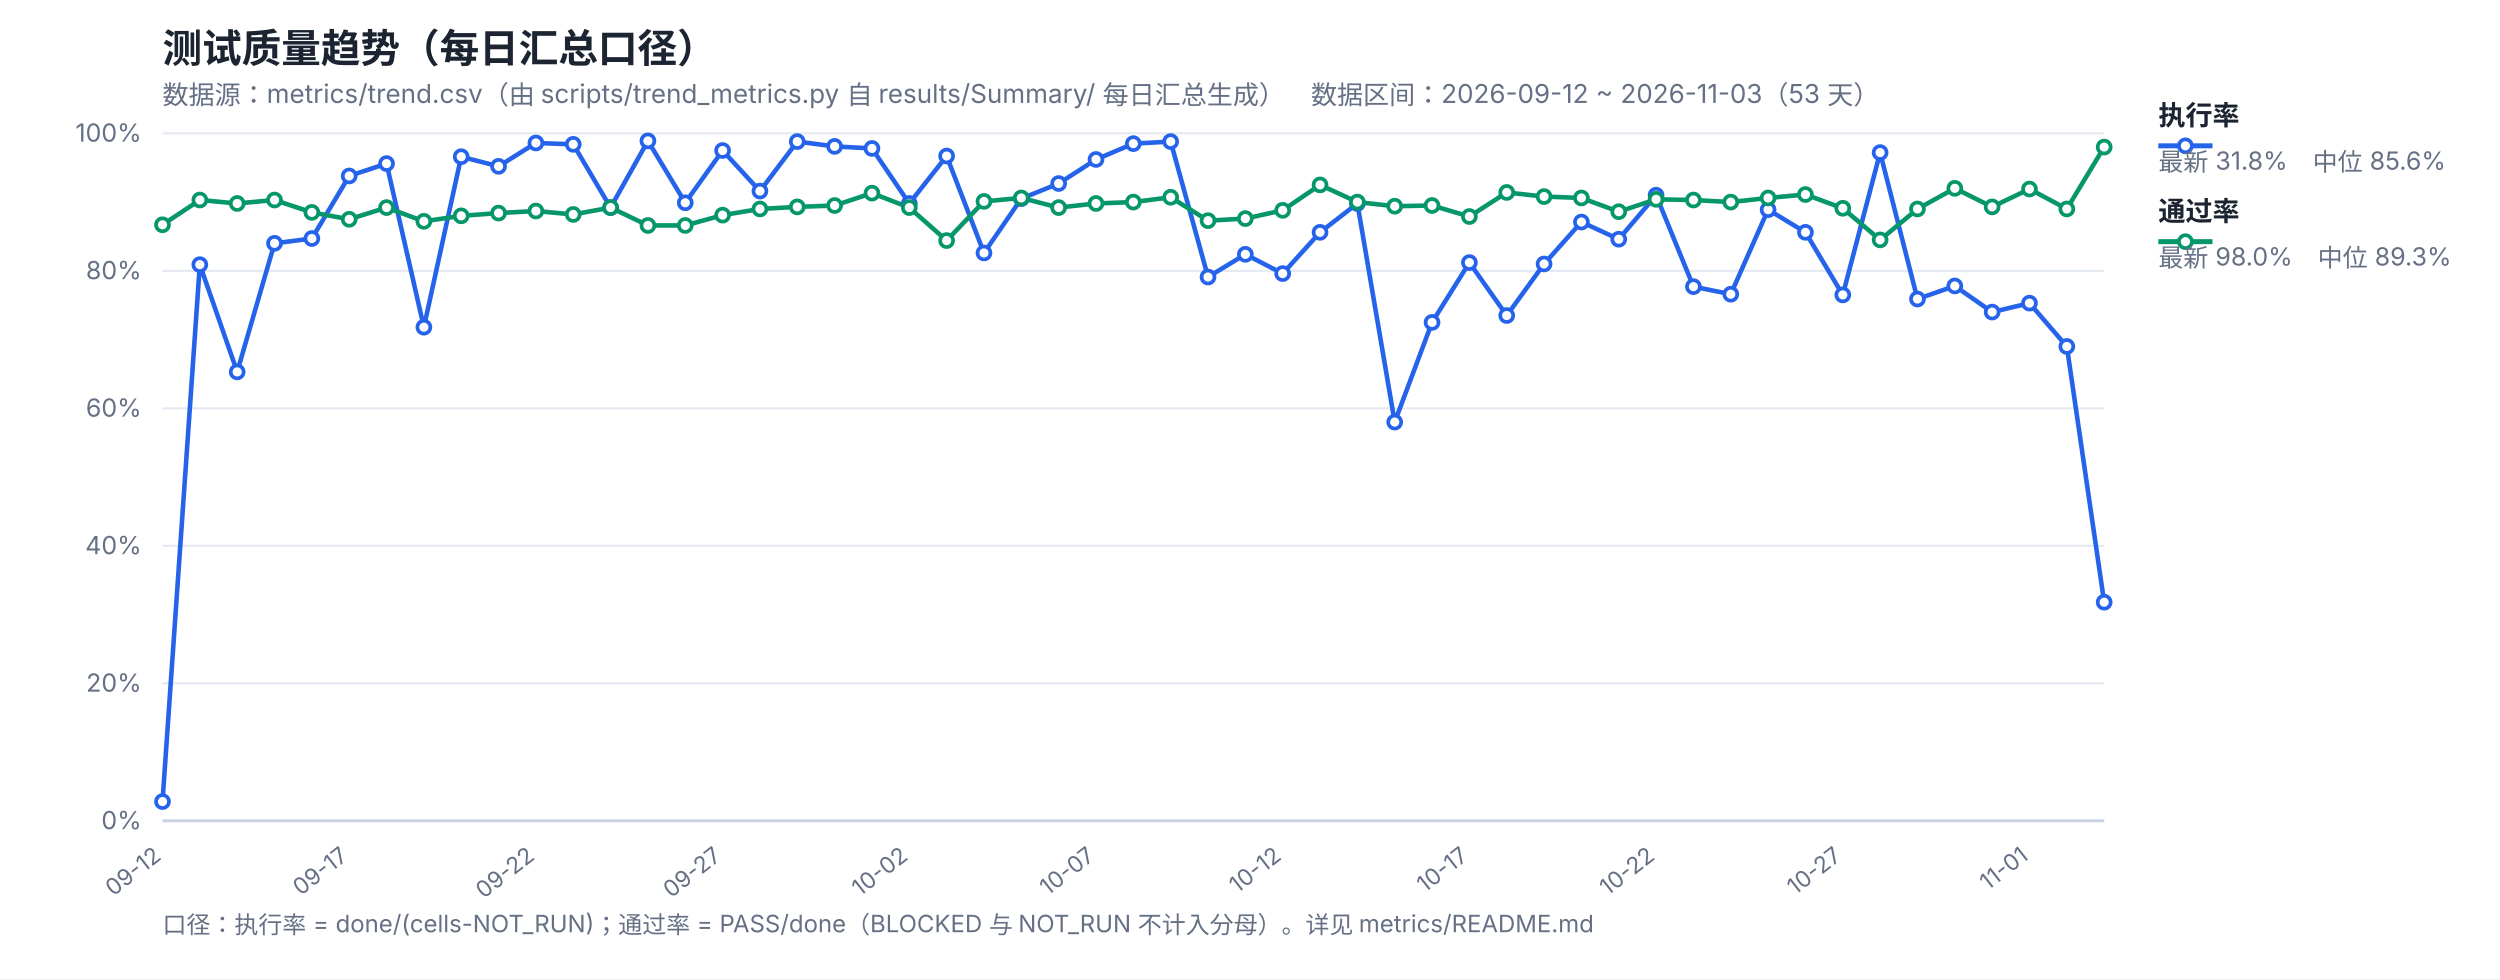
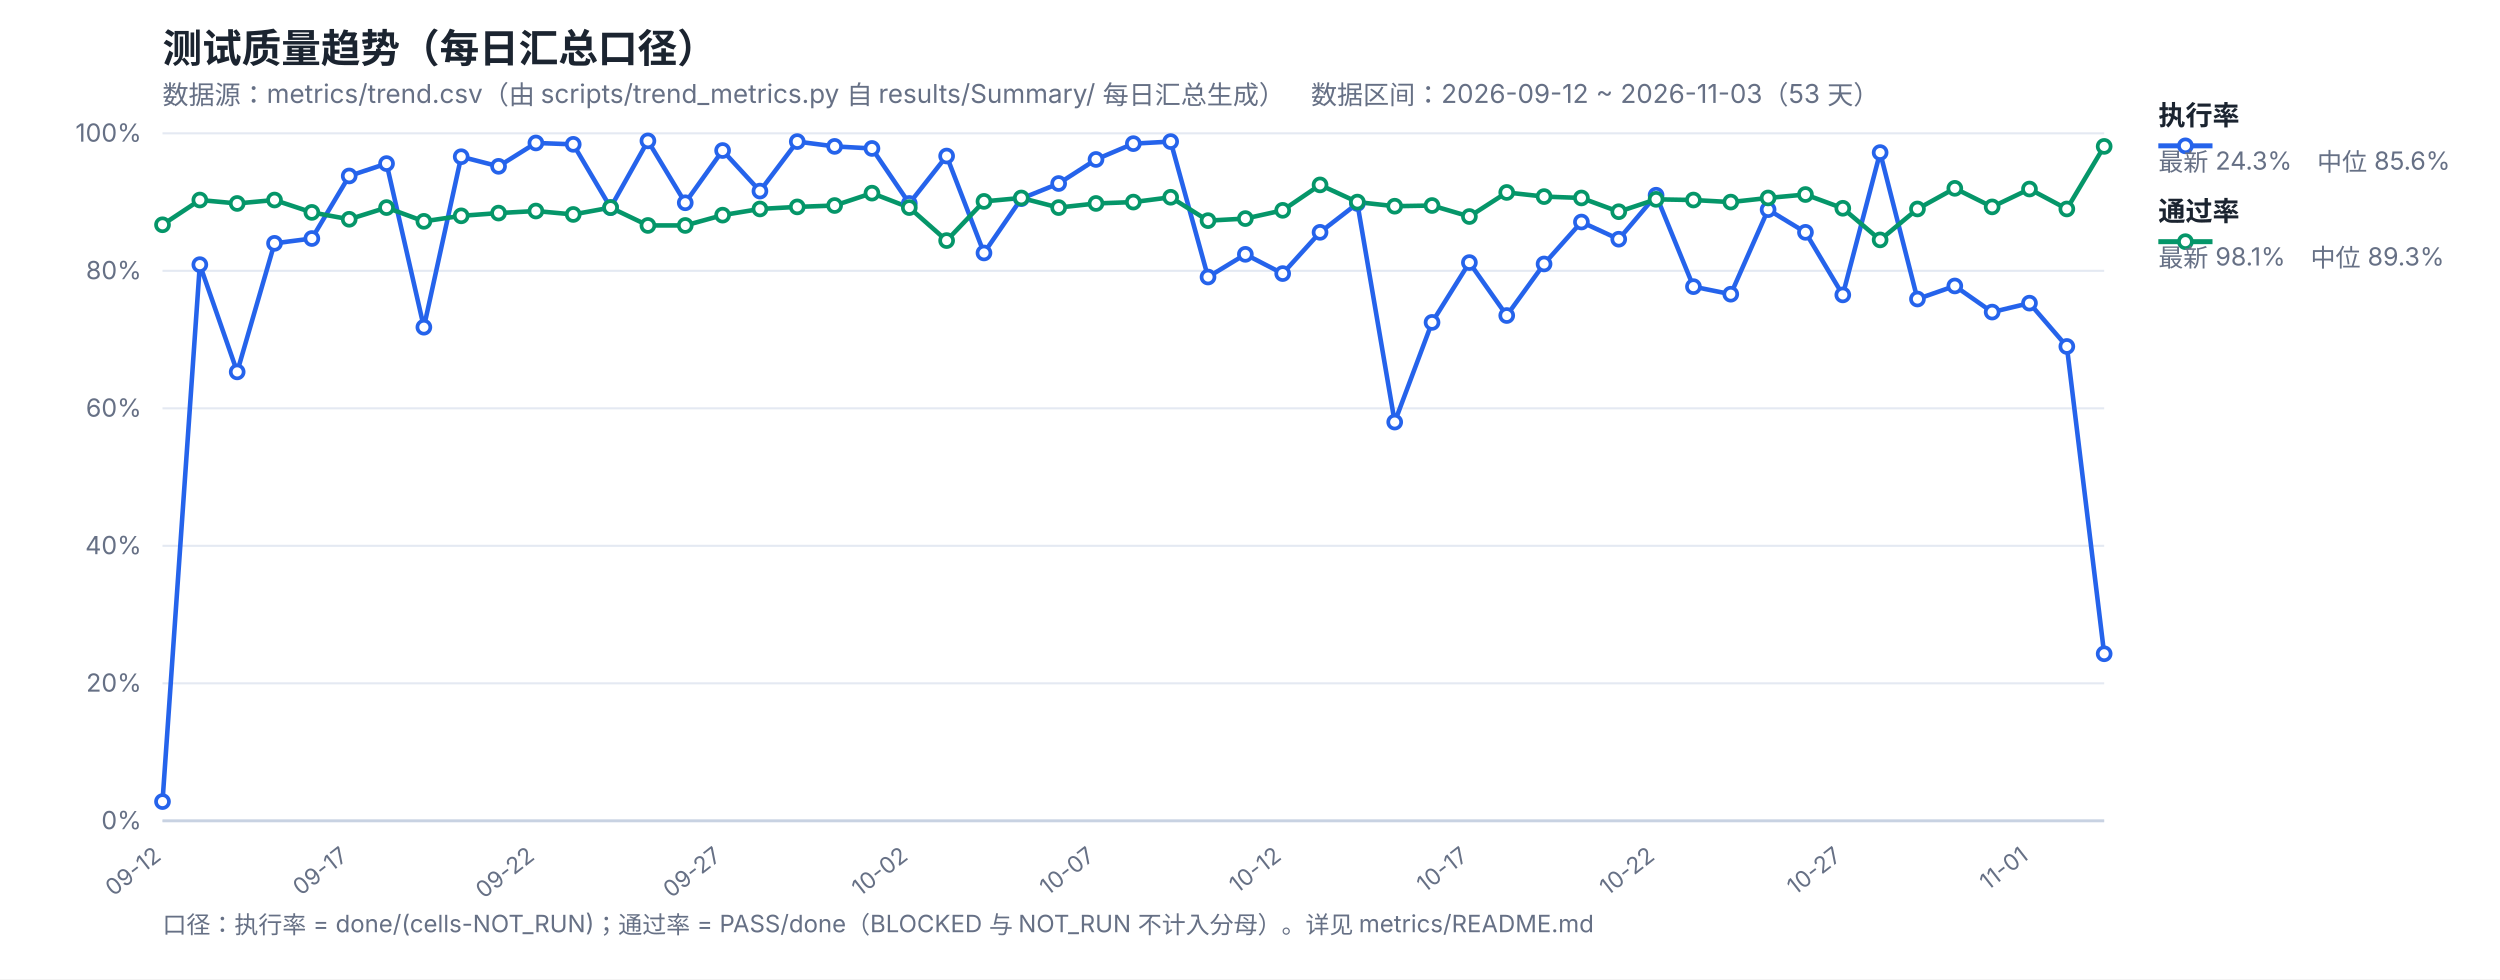
<svg xmlns="http://www.w3.org/2000/svg" width="1200" height="470" viewBox="0 0 1200 470" font-family="-apple-system,Segoe UI,Microsoft YaHei,sans-serif">
  <rect width="1200" height="470" fill="#ffffff" />
  <text x="78" y="30" font-size="19" font-weight="700" fill="#1b2430">测试质量趋势（每日汇总口径）</text>
  <text x="78" y="50" font-size="12.5" fill="#667085">数据源：metrics/trend.csv（由 scripts/trend_metrics.py 自 results/Summary/ 每日汇总生成）　数据区间：2026-09-12 ~ 2026-11-03（53 天）</text>
  <line x1="78" y1="394.0" x2="1010" y2="394.0" stroke="#e4e9f2" stroke-width="1" />
  <text x="68" y="398.0" font-size="12" fill="#667085" text-anchor="end">0%</text>
  <line x1="78" y1="328.0" x2="1010" y2="328.0" stroke="#e4e9f2" stroke-width="1" />
  <text x="68" y="332.0" font-size="12" fill="#667085" text-anchor="end">20%</text>
  <line x1="78" y1="262.0" x2="1010" y2="262.0" stroke="#e4e9f2" stroke-width="1" />
  <text x="68" y="266.0" font-size="12" fill="#667085" text-anchor="end">40%</text>
  <line x1="78" y1="196.0" x2="1010" y2="196.0" stroke="#e4e9f2" stroke-width="1" />
  <text x="68" y="200.0" font-size="12" fill="#667085" text-anchor="end">60%</text>
  <line x1="78" y1="130.0" x2="1010" y2="130.0" stroke="#e4e9f2" stroke-width="1" />
  <text x="68" y="134.0" font-size="12" fill="#667085" text-anchor="end">80%</text>
  <line x1="78" y1="64.0" x2="1010" y2="64.0" stroke="#e4e9f2" stroke-width="1" />
  <text x="68" y="68.0" font-size="12" fill="#667085" text-anchor="end">100%</text>
  <text x="78.0" y="412" font-size="11" fill="#667085" text-anchor="end" transform="rotate(-38 78.0 412)">09-12</text>
  <text x="167.62" y="412" font-size="11" fill="#667085" text-anchor="end" transform="rotate(-38 167.62 412)">09-17</text>
  <text x="257.23" y="412" font-size="11" fill="#667085" text-anchor="end" transform="rotate(-38 257.23 412)">09-22</text>
  <text x="346.85" y="412" font-size="11" fill="#667085" text-anchor="end" transform="rotate(-38 346.85 412)">09-27</text>
  <text x="436.46" y="412" font-size="11" fill="#667085" text-anchor="end" transform="rotate(-38 436.46 412)">10-02</text>
  <text x="526.08" y="412" font-size="11" fill="#667085" text-anchor="end" transform="rotate(-38 526.08 412)">10-07</text>
  <text x="615.69" y="412" font-size="11" fill="#667085" text-anchor="end" transform="rotate(-38 615.69 412)">10-12</text>
  <text x="705.31" y="412" font-size="11" fill="#667085" text-anchor="end" transform="rotate(-38 705.31 412)">10-17</text>
  <text x="794.92" y="412" font-size="11" fill="#667085" text-anchor="end" transform="rotate(-38 794.92 412)">10-22</text>
  <text x="884.54" y="412" font-size="11" fill="#667085" text-anchor="end" transform="rotate(-38 884.54 412)">10-27</text>
  <text x="974.15" y="412" font-size="11" fill="#667085" text-anchor="end" transform="rotate(-38 974.15 412)">11-01</text>
  <line x1="78" y1="394" x2="1010" y2="394" stroke="#c8d2e2" stroke-width="1.4" />
-   <polyline fill="none" stroke="#2563eb" stroke-width="2.2" stroke-linejoin="round" points="78.0,384.76 95.92,127.03 113.85,178.51 131.77,116.8 149.69,114.49 167.62,84.46 185.54,78.52 203.46,157.06 221.38,75.22 239.31,79.84 257.23,68.62 275.15,69.28 293.08,99.64 311.0,67.63 328.92,97.33 346.85,72.25 364.77,91.72 382.69,67.96 400.62,70.27 418.54,71.26 436.46,97.66 454.38,74.89 472.31,121.42 490.23,95.35 508.15,88.09 526.08,76.54 544.0,68.95 561.92,67.96 579.85,132.97 597.77,122.08 615.69,131.32 633.62,111.52 651.54,97.66 669.46,202.6 687.38,154.75 705.31,126.04 723.23,151.45 741.15,126.7 759.08,106.57 777.0,114.82 794.92,93.7 812.85,137.59 830.77,141.22 848.69,100.63 866.62,111.52 884.54,141.55 902.46,73.24 920.38,143.53 938.31,137.26 956.23,149.8 974.15,145.51 992.08,166.3 1010.0,289.06" />
-   <polyline fill="none" stroke="#059669" stroke-width="2.2" stroke-linejoin="round" points="78.0,107.89 95.92,96.01 113.85,97.66 131.77,96.01 149.69,101.95 167.62,105.25 185.54,99.64 203.46,106.24 221.38,103.6 239.31,102.28 257.23,101.29 275.15,102.94 293.08,99.64 311.0,108.22 328.92,108.22 346.85,103.27 364.77,100.3 382.69,99.31 400.62,98.65 418.54,92.71 436.46,99.64 454.38,115.48 472.31,96.67 490.23,95.02 508.15,99.64 526.08,97.66 544.0,97.0 561.92,94.69 579.85,105.91 597.77,104.92 615.69,100.96 633.62,88.75 651.54,97.0 669.46,98.98 687.38,98.65 705.31,103.93 723.23,92.38 741.15,94.36 759.08,95.02 777.0,101.62 794.92,95.68 812.85,96.01 830.77,97.0 848.69,95.02 866.62,93.37 884.54,99.97 902.46,115.15 920.38,100.3 938.31,90.4 956.23,99.31 974.15,90.73 992.08,100.3 1010.0,70.6" />
+   <polyline fill="none" stroke="#2563eb" stroke-width="2.2" stroke-linejoin="round" points="78.0,384.76 95.92,127.03 113.85,178.51 131.77,116.8 149.69,114.49 167.62,84.46 185.54,78.52 203.46,157.06 221.38,75.22 239.31,79.84 257.23,68.62 275.15,69.28 293.08,99.64 311.0,67.63 328.92,97.33 346.85,72.25 364.77,91.72 382.69,67.96 400.62,70.27 418.54,71.26 436.46,97.66 454.38,74.89 472.31,121.42 490.23,95.35 508.15,88.09 526.08,76.54 544.0,68.95 561.92,67.96 579.85,132.97 597.77,122.08 615.69,131.32 633.62,111.52 651.54,97.66 669.46,202.6 687.38,154.75 705.31,126.04 723.23,151.45 741.15,126.7 759.08,106.57 777.0,114.82 794.92,93.7 812.85,137.59 830.77,141.22 848.69,100.63 866.62,111.52 884.54,141.55 902.46,73.24 920.38,143.53 938.31,137.26 956.23,149.8 974.15,145.51 992.08,166.3 1010.0,313.81" />
+   <polyline fill="none" stroke="#059669" stroke-width="2.2" stroke-linejoin="round" points="78.0,107.89 95.92,96.01 113.85,97.66 131.77,96.01 149.69,101.95 167.62,105.25 185.54,99.64 203.46,106.24 221.38,103.6 239.31,102.28 257.23,101.29 275.15,102.94 293.08,99.64 311.0,108.22 328.92,108.22 346.85,103.27 364.77,100.3 382.69,99.31 400.62,98.65 418.54,92.71 436.46,99.64 454.38,115.48 472.31,96.67 490.23,95.02 508.15,99.64 526.08,97.66 544.0,97.0 561.92,94.69 579.85,105.91 597.77,104.92 615.69,100.96 633.62,88.75 651.54,97.0 669.46,98.98 687.38,98.65 705.31,103.93 723.23,92.38 741.15,94.36 759.08,95.02 777.0,101.62 794.92,95.68 812.85,96.01 830.77,97.0 848.69,95.02 866.62,93.37 884.54,99.97 902.46,115.15 920.38,100.3 938.31,90.4 956.23,99.31 974.15,90.73 992.08,100.3 1010.0,70.27" />
  <circle cx="78.0" cy="384.76" r="3.1" fill="#fff" stroke="#2563eb" stroke-width="1.8" />
  <circle cx="95.92" cy="127.03" r="3.1" fill="#fff" stroke="#2563eb" stroke-width="1.8" />
  <circle cx="113.85" cy="178.51" r="3.1" fill="#fff" stroke="#2563eb" stroke-width="1.8" />
  <circle cx="131.77" cy="116.8" r="3.1" fill="#fff" stroke="#2563eb" stroke-width="1.8" />
  <circle cx="149.69" cy="114.49" r="3.1" fill="#fff" stroke="#2563eb" stroke-width="1.8" />
  <circle cx="167.62" cy="84.46" r="3.1" fill="#fff" stroke="#2563eb" stroke-width="1.8" />
  <circle cx="185.54" cy="78.52" r="3.1" fill="#fff" stroke="#2563eb" stroke-width="1.8" />
  <circle cx="203.46" cy="157.06" r="3.1" fill="#fff" stroke="#2563eb" stroke-width="1.8" />
  <circle cx="221.38" cy="75.22" r="3.1" fill="#fff" stroke="#2563eb" stroke-width="1.8" />
  <circle cx="239.31" cy="79.84" r="3.1" fill="#fff" stroke="#2563eb" stroke-width="1.8" />
  <circle cx="257.23" cy="68.62" r="3.1" fill="#fff" stroke="#2563eb" stroke-width="1.8" />
  <circle cx="275.15" cy="69.28" r="3.1" fill="#fff" stroke="#2563eb" stroke-width="1.8" />
  <circle cx="293.08" cy="99.64" r="3.1" fill="#fff" stroke="#2563eb" stroke-width="1.8" />
  <circle cx="311.0" cy="67.63" r="3.1" fill="#fff" stroke="#2563eb" stroke-width="1.8" />
  <circle cx="328.92" cy="97.33" r="3.1" fill="#fff" stroke="#2563eb" stroke-width="1.8" />
  <circle cx="346.85" cy="72.25" r="3.1" fill="#fff" stroke="#2563eb" stroke-width="1.8" />
  <circle cx="364.77" cy="91.72" r="3.1" fill="#fff" stroke="#2563eb" stroke-width="1.8" />
  <circle cx="382.69" cy="67.96" r="3.1" fill="#fff" stroke="#2563eb" stroke-width="1.8" />
  <circle cx="400.62" cy="70.27" r="3.1" fill="#fff" stroke="#2563eb" stroke-width="1.8" />
  <circle cx="418.54" cy="71.26" r="3.1" fill="#fff" stroke="#2563eb" stroke-width="1.8" />
  <circle cx="436.46" cy="97.66" r="3.1" fill="#fff" stroke="#2563eb" stroke-width="1.8" />
  <circle cx="454.38" cy="74.89" r="3.1" fill="#fff" stroke="#2563eb" stroke-width="1.8" />
  <circle cx="472.31" cy="121.42" r="3.1" fill="#fff" stroke="#2563eb" stroke-width="1.8" />
  <circle cx="490.23" cy="95.35" r="3.1" fill="#fff" stroke="#2563eb" stroke-width="1.8" />
  <circle cx="508.15" cy="88.09" r="3.1" fill="#fff" stroke="#2563eb" stroke-width="1.8" />
  <circle cx="526.08" cy="76.54" r="3.1" fill="#fff" stroke="#2563eb" stroke-width="1.8" />
  <circle cx="544.0" cy="68.95" r="3.1" fill="#fff" stroke="#2563eb" stroke-width="1.8" />
  <circle cx="561.92" cy="67.96" r="3.1" fill="#fff" stroke="#2563eb" stroke-width="1.8" />
  <circle cx="579.85" cy="132.97" r="3.1" fill="#fff" stroke="#2563eb" stroke-width="1.8" />
  <circle cx="597.77" cy="122.08" r="3.1" fill="#fff" stroke="#2563eb" stroke-width="1.8" />
  <circle cx="615.69" cy="131.32" r="3.1" fill="#fff" stroke="#2563eb" stroke-width="1.8" />
  <circle cx="633.62" cy="111.52" r="3.1" fill="#fff" stroke="#2563eb" stroke-width="1.8" />
  <circle cx="651.54" cy="97.66" r="3.1" fill="#fff" stroke="#2563eb" stroke-width="1.8" />
  <circle cx="669.46" cy="202.6" r="3.1" fill="#fff" stroke="#2563eb" stroke-width="1.8" />
  <circle cx="687.38" cy="154.75" r="3.1" fill="#fff" stroke="#2563eb" stroke-width="1.8" />
  <circle cx="705.31" cy="126.04" r="3.1" fill="#fff" stroke="#2563eb" stroke-width="1.8" />
  <circle cx="723.23" cy="151.45" r="3.1" fill="#fff" stroke="#2563eb" stroke-width="1.8" />
  <circle cx="741.15" cy="126.7" r="3.1" fill="#fff" stroke="#2563eb" stroke-width="1.8" />
  <circle cx="759.08" cy="106.57" r="3.1" fill="#fff" stroke="#2563eb" stroke-width="1.8" />
  <circle cx="777.0" cy="114.82" r="3.1" fill="#fff" stroke="#2563eb" stroke-width="1.8" />
  <circle cx="794.92" cy="93.7" r="3.1" fill="#fff" stroke="#2563eb" stroke-width="1.8" />
  <circle cx="812.85" cy="137.59" r="3.1" fill="#fff" stroke="#2563eb" stroke-width="1.8" />
  <circle cx="830.77" cy="141.22" r="3.1" fill="#fff" stroke="#2563eb" stroke-width="1.8" />
  <circle cx="848.69" cy="100.63" r="3.1" fill="#fff" stroke="#2563eb" stroke-width="1.8" />
  <circle cx="866.62" cy="111.52" r="3.1" fill="#fff" stroke="#2563eb" stroke-width="1.8" />
  <circle cx="884.54" cy="141.55" r="3.1" fill="#fff" stroke="#2563eb" stroke-width="1.8" />
  <circle cx="902.46" cy="73.24" r="3.1" fill="#fff" stroke="#2563eb" stroke-width="1.8" />
  <circle cx="920.38" cy="143.53" r="3.1" fill="#fff" stroke="#2563eb" stroke-width="1.8" />
  <circle cx="938.31" cy="137.26" r="3.1" fill="#fff" stroke="#2563eb" stroke-width="1.8" />
  <circle cx="956.23" cy="149.8" r="3.1" fill="#fff" stroke="#2563eb" stroke-width="1.8" />
  <circle cx="974.15" cy="145.51" r="3.1" fill="#fff" stroke="#2563eb" stroke-width="1.8" />
  <circle cx="992.08" cy="166.3" r="3.1" fill="#fff" stroke="#2563eb" stroke-width="1.8" />
-   <circle cx="1010.0" cy="289.06" r="3.1" fill="#fff" stroke="#2563eb" stroke-width="1.8" />
+   <circle cx="1010.0" cy="313.81" r="3.1" fill="#fff" stroke="#2563eb" stroke-width="1.8" />
  <circle cx="78.0" cy="107.89" r="3.1" fill="#fff" stroke="#059669" stroke-width="1.8" />
  <circle cx="95.92" cy="96.01" r="3.1" fill="#fff" stroke="#059669" stroke-width="1.8" />
  <circle cx="113.85" cy="97.66" r="3.1" fill="#fff" stroke="#059669" stroke-width="1.8" />
  <circle cx="131.77" cy="96.01" r="3.1" fill="#fff" stroke="#059669" stroke-width="1.8" />
  <circle cx="149.69" cy="101.95" r="3.1" fill="#fff" stroke="#059669" stroke-width="1.8" />
  <circle cx="167.62" cy="105.25" r="3.1" fill="#fff" stroke="#059669" stroke-width="1.8" />
  <circle cx="185.54" cy="99.64" r="3.1" fill="#fff" stroke="#059669" stroke-width="1.8" />
  <circle cx="203.46" cy="106.24" r="3.1" fill="#fff" stroke="#059669" stroke-width="1.8" />
  <circle cx="221.38" cy="103.6" r="3.1" fill="#fff" stroke="#059669" stroke-width="1.8" />
  <circle cx="239.31" cy="102.28" r="3.1" fill="#fff" stroke="#059669" stroke-width="1.8" />
  <circle cx="257.23" cy="101.29" r="3.1" fill="#fff" stroke="#059669" stroke-width="1.8" />
  <circle cx="275.15" cy="102.94" r="3.1" fill="#fff" stroke="#059669" stroke-width="1.8" />
  <circle cx="293.08" cy="99.64" r="3.1" fill="#fff" stroke="#059669" stroke-width="1.8" />
  <circle cx="311.0" cy="108.22" r="3.1" fill="#fff" stroke="#059669" stroke-width="1.8" />
  <circle cx="328.92" cy="108.22" r="3.1" fill="#fff" stroke="#059669" stroke-width="1.8" />
  <circle cx="346.85" cy="103.27" r="3.1" fill="#fff" stroke="#059669" stroke-width="1.8" />
  <circle cx="364.77" cy="100.3" r="3.1" fill="#fff" stroke="#059669" stroke-width="1.8" />
  <circle cx="382.69" cy="99.31" r="3.1" fill="#fff" stroke="#059669" stroke-width="1.8" />
  <circle cx="400.62" cy="98.65" r="3.1" fill="#fff" stroke="#059669" stroke-width="1.8" />
  <circle cx="418.54" cy="92.71" r="3.1" fill="#fff" stroke="#059669" stroke-width="1.8" />
  <circle cx="436.46" cy="99.64" r="3.1" fill="#fff" stroke="#059669" stroke-width="1.8" />
  <circle cx="454.38" cy="115.48" r="3.1" fill="#fff" stroke="#059669" stroke-width="1.8" />
  <circle cx="472.31" cy="96.67" r="3.1" fill="#fff" stroke="#059669" stroke-width="1.8" />
  <circle cx="490.23" cy="95.02" r="3.1" fill="#fff" stroke="#059669" stroke-width="1.8" />
  <circle cx="508.15" cy="99.64" r="3.1" fill="#fff" stroke="#059669" stroke-width="1.8" />
  <circle cx="526.08" cy="97.66" r="3.1" fill="#fff" stroke="#059669" stroke-width="1.8" />
  <circle cx="544.0" cy="97.0" r="3.1" fill="#fff" stroke="#059669" stroke-width="1.8" />
  <circle cx="561.92" cy="94.69" r="3.1" fill="#fff" stroke="#059669" stroke-width="1.8" />
  <circle cx="579.85" cy="105.91" r="3.1" fill="#fff" stroke="#059669" stroke-width="1.8" />
  <circle cx="597.77" cy="104.92" r="3.1" fill="#fff" stroke="#059669" stroke-width="1.8" />
  <circle cx="615.69" cy="100.96" r="3.1" fill="#fff" stroke="#059669" stroke-width="1.8" />
  <circle cx="633.62" cy="88.75" r="3.1" fill="#fff" stroke="#059669" stroke-width="1.8" />
  <circle cx="651.54" cy="97.0" r="3.1" fill="#fff" stroke="#059669" stroke-width="1.8" />
  <circle cx="669.46" cy="98.98" r="3.1" fill="#fff" stroke="#059669" stroke-width="1.8" />
  <circle cx="687.38" cy="98.65" r="3.1" fill="#fff" stroke="#059669" stroke-width="1.8" />
  <circle cx="705.31" cy="103.93" r="3.1" fill="#fff" stroke="#059669" stroke-width="1.8" />
  <circle cx="723.23" cy="92.38" r="3.1" fill="#fff" stroke="#059669" stroke-width="1.8" />
  <circle cx="741.15" cy="94.36" r="3.1" fill="#fff" stroke="#059669" stroke-width="1.8" />
  <circle cx="759.08" cy="95.02" r="3.1" fill="#fff" stroke="#059669" stroke-width="1.8" />
  <circle cx="777.0" cy="101.62" r="3.1" fill="#fff" stroke="#059669" stroke-width="1.8" />
  <circle cx="794.92" cy="95.68" r="3.1" fill="#fff" stroke="#059669" stroke-width="1.8" />
  <circle cx="812.85" cy="96.01" r="3.1" fill="#fff" stroke="#059669" stroke-width="1.8" />
  <circle cx="830.77" cy="97.0" r="3.1" fill="#fff" stroke="#059669" stroke-width="1.8" />
  <circle cx="848.69" cy="95.02" r="3.1" fill="#fff" stroke="#059669" stroke-width="1.8" />
  <circle cx="866.62" cy="93.37" r="3.1" fill="#fff" stroke="#059669" stroke-width="1.8" />
  <circle cx="884.54" cy="99.97" r="3.1" fill="#fff" stroke="#059669" stroke-width="1.8" />
  <circle cx="902.46" cy="115.15" r="3.1" fill="#fff" stroke="#059669" stroke-width="1.8" />
  <circle cx="920.38" cy="100.3" r="3.1" fill="#fff" stroke="#059669" stroke-width="1.8" />
  <circle cx="938.31" cy="90.4" r="3.1" fill="#fff" stroke="#059669" stroke-width="1.8" />
  <circle cx="956.23" cy="99.31" r="3.1" fill="#fff" stroke="#059669" stroke-width="1.8" />
  <circle cx="974.15" cy="90.73" r="3.1" fill="#fff" stroke="#059669" stroke-width="1.8" />
  <circle cx="992.08" cy="100.3" r="3.1" fill="#fff" stroke="#059669" stroke-width="1.8" />
-   <circle cx="1010.0" cy="70.6" r="3.1" fill="#fff" stroke="#059669" stroke-width="1.8" />
+   <circle cx="1010.0" cy="70.27" r="3.1" fill="#fff" stroke="#059669" stroke-width="1.8" />
  <line x1="1036" y1="70" x2="1062" y2="70" stroke="#2563eb" stroke-width="2.4" />
  <circle cx="1049" cy="70" r="3.1" fill="#fff" stroke="#2563eb" stroke-width="1.8" />
  <text x="1036" y="60" font-size="13" font-weight="600" fill="#1b2430">执行率</text>
-   <text x="1036" y="82" font-size="12" fill="#667085">最新 31.8%　中位 85.6%</text>
+   <text x="1036" y="82" font-size="12" fill="#667085">最新 24.3%　中位 85.6%</text>
  <line x1="1036" y1="116" x2="1062" y2="116" stroke="#059669" stroke-width="2.4" />
  <circle cx="1049" cy="116" r="3.1" fill="#fff" stroke="#059669" stroke-width="1.8" />
  <text x="1036" y="106" font-size="13" font-weight="600" fill="#1b2430">通过率</text>
-   <text x="1036" y="128" font-size="12" fill="#667085">最新 98.0%　中位 89.3%</text>
+   <text x="1036" y="128" font-size="12" fill="#667085">最新 98.1%　中位 89.3%</text>
  <text x="78" y="448" font-size="11.5" fill="#667085">口径：执行率 = done/(cells-NOT_RUN)；通过率 = PASS/done（BLOCKED 与 NOT_RUN 不计入分母）。详见 metrics/README.md</text>
</svg>
